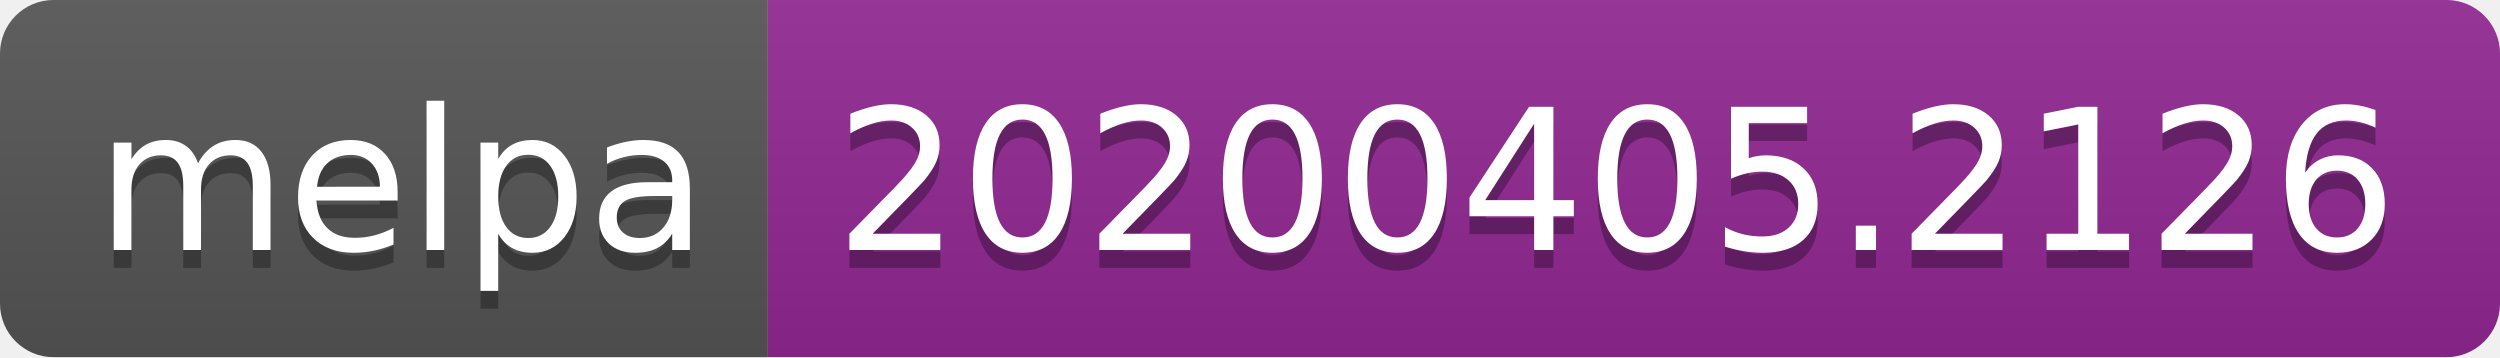
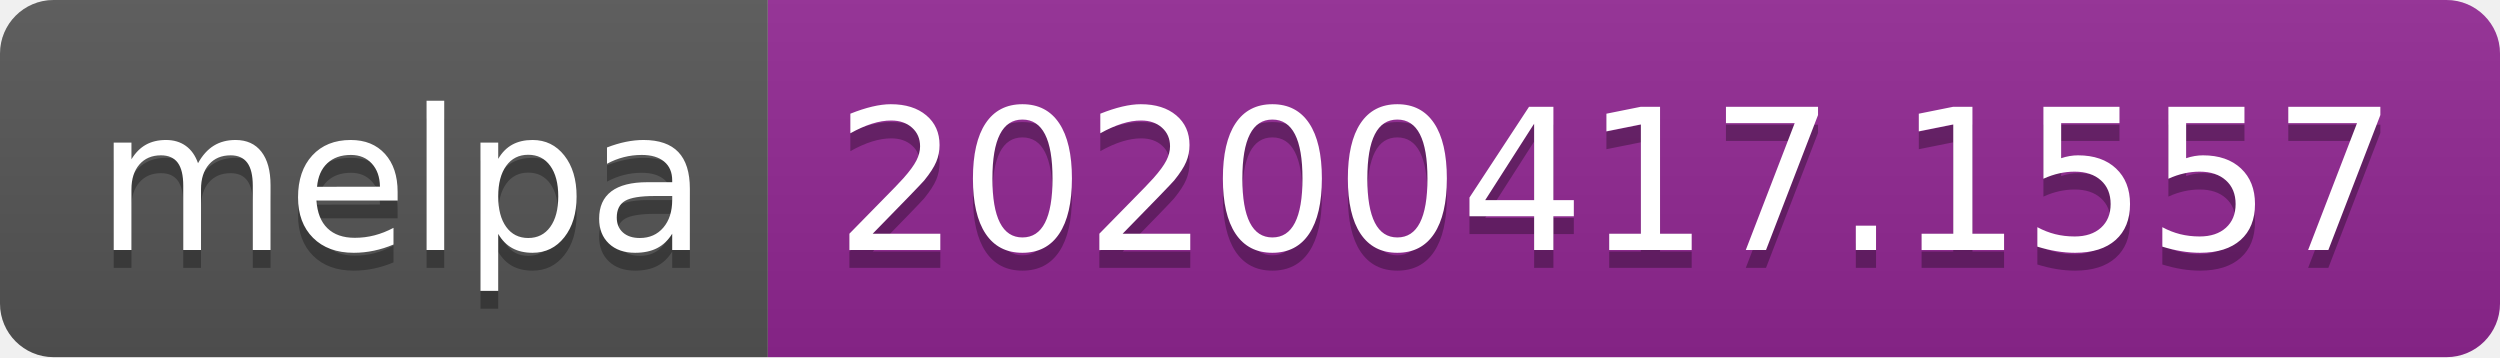
<svg xmlns="http://www.w3.org/2000/svg" width="140" height="20">
  <linearGradient id="b" x2="0" y2="100%">
    <stop offset="0" stop-color="#bbb" stop-opacity=".1" />
    <stop offset="1" stop-opacity=".1" />
  </linearGradient>
  <clipPath id="a">
    <rect width="140" height="20" rx="3" fill="#fff" />
  </clipPath>
  <g clip-path="url(#a)">
    <path fill="#555" d="M0 0h43v20H0z" />
    <path fill="#922793" d="M43 0h97v20H43z" />
    <path fill="url(#b)" d="M0 0h140v20H0z" />
  </g>
  <g fill="#fff" text-anchor="middle" font-family="DejaVu Sans,Verdana,Geneva,sans-serif" font-size="110">
    <text x="225" y="150" fill="#010101" fill-opacity=".3" transform="scale(.1)" textLength="330">melpa</text>
    <text x="225" y="140" transform="scale(.1)" textLength="330">melpa</text>
-     <text x="905" y="150" fill="#010101" fill-opacity=".3" transform="scale(.1)" textLength="870">20200405.2126</text>
-     <text x="905" y="140" transform="scale(.1)" textLength="870">20200405.2126</text>
+     <text x="905" y="150" fill="#010101" fill-opacity=".3" transform="scale(.1)" textLength="870">20200417.1557</text>
+     <text x="905" y="140" transform="scale(.1)" textLength="870">20200417.1557</text>
  </g>
</svg>
